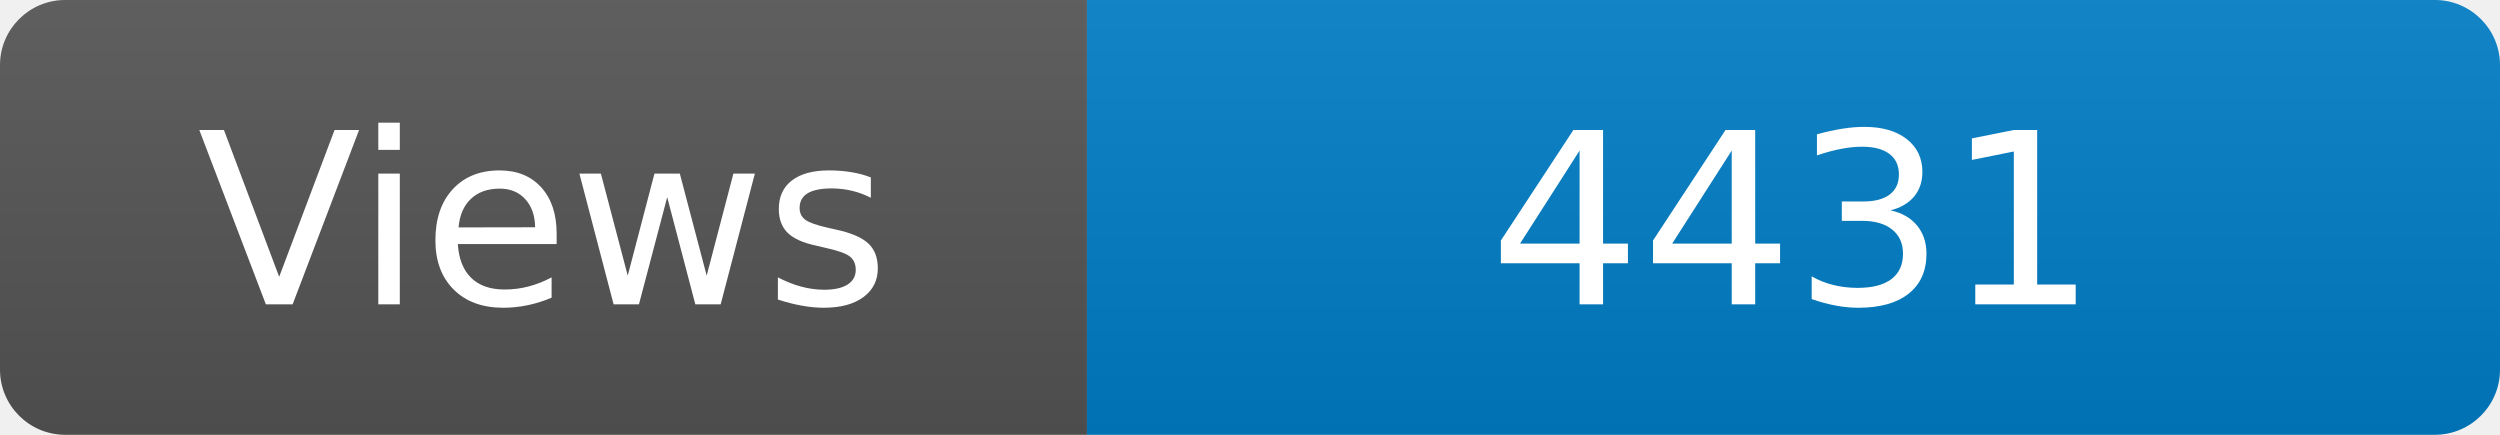
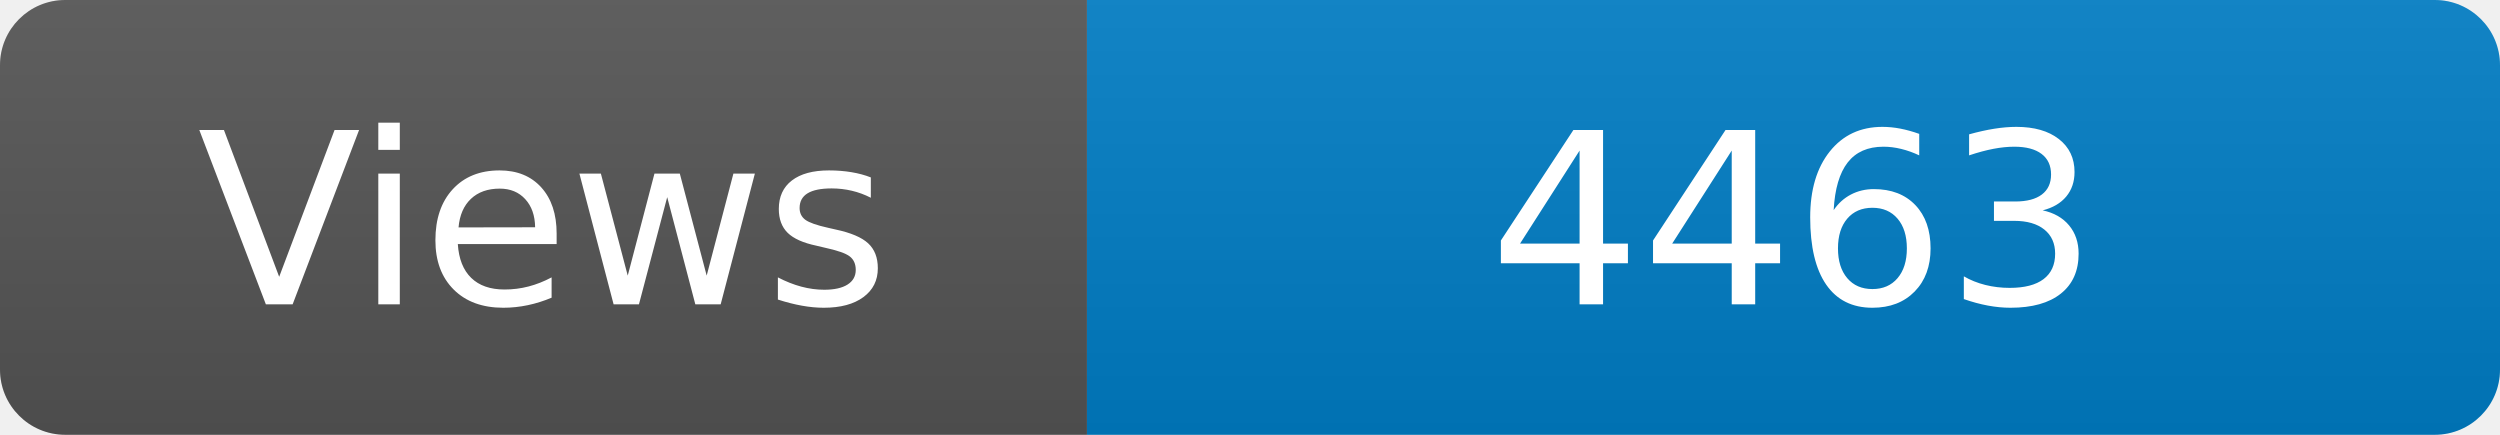
<svg xmlns="http://www.w3.org/2000/svg" width="115" height="20" role="img" aria-label="Maintained?: yes">
  <linearGradient id="s" x2="0" y2="100%">
    <stop offset="0" stop-color="#bbb" stop-opacity=".1" />
    <stop offset="1" stop-opacity=".1" />
  </linearGradient>
  <clipPath id="r">
    <rect width="115" height="20" rx="3" fill="#fff" />
  </clipPath>
  <g clip-path="url(#r)">
    <rect width="50" height="20" fill="#555" />
    <rect x="50" width="160" height="20" fill="#007ec6" />
    <rect width="115" height="20" fill="url(#s)" />
  </g>
  <g fill="#fff" text-anchor="middle" font-family="Verdana,Geneva,DejaVu Sans,sans-serif" font-size="110">
    <text x="250" y="140" transform="scale(.1)" fill="#fff">Views</text>
-     <text x="825" y="140" transform="scale(.1)" fill="#fff">4431</text>
+     <text x="825" y="140" transform="scale(.1)" fill="#fff">4463</text>
  </g>
</svg>
